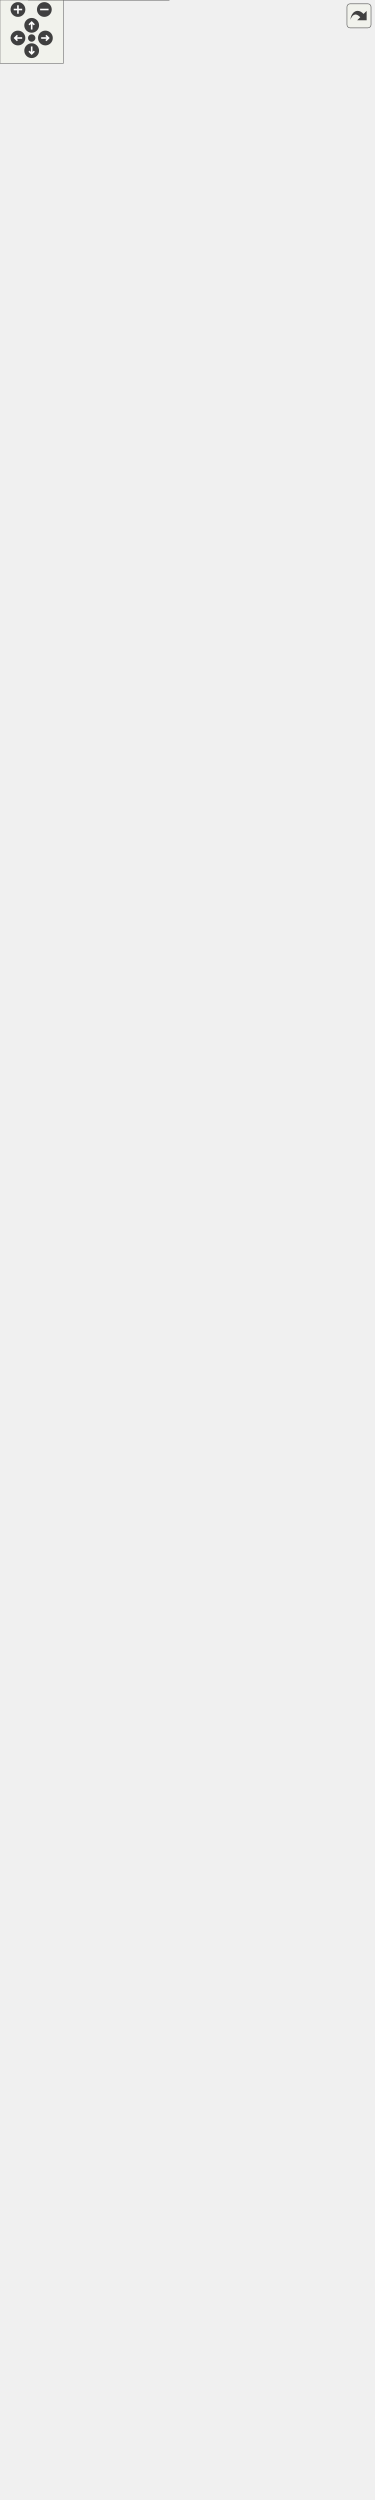
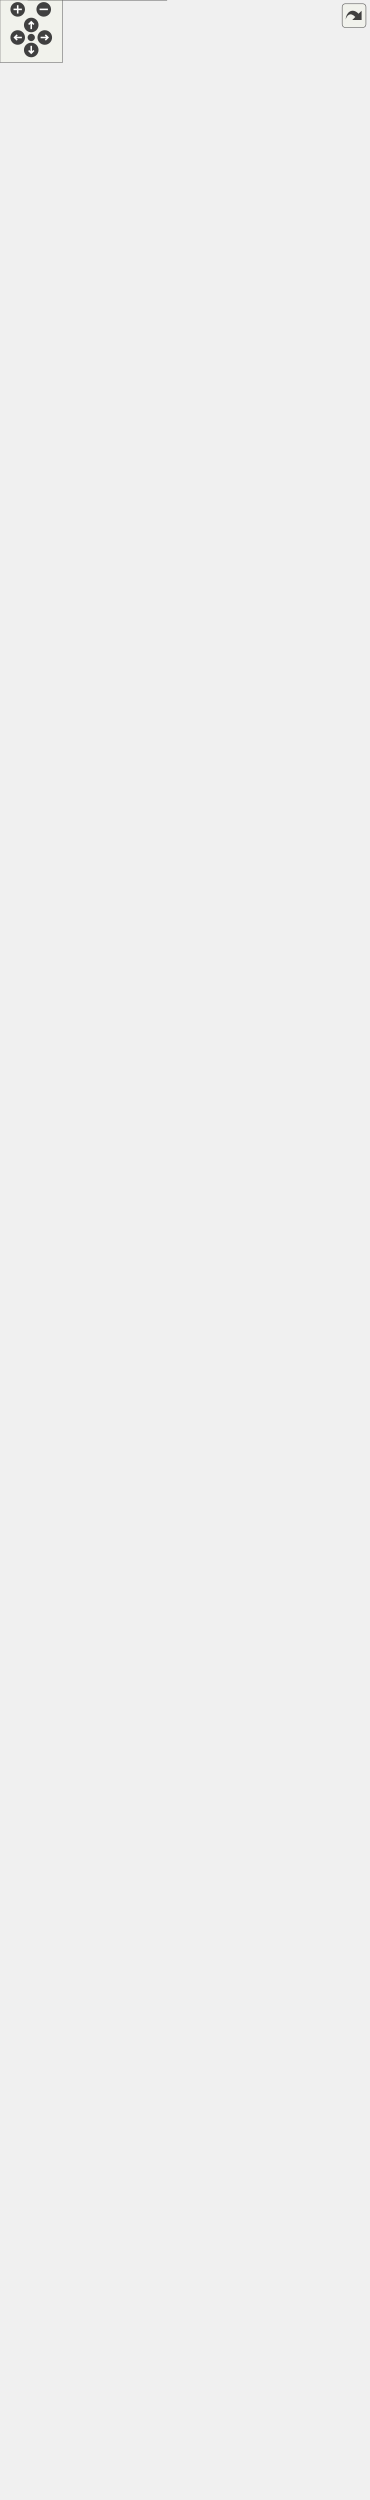
<svg xmlns="http://www.w3.org/2000/svg" xmlns:xlink="http://www.w3.org/1999/xlink" id="main" version="1.1" xml:space="preserve">
  <style type="text/css">
.edge:hover path { stroke: red; }
.edge:hover polygon { stroke: red; fill: red; }
</style>
  <defs>
    <circle id="rim" cx="0" cy="0" r="7" />
    <circle id="rim2" cx="0" cy="0" r="3.5" />
    <g id="zoomPlus">
      <use xlink:href="#rim" fill="#404040">
        <set attributeName="fill" to="#808080" begin="zoomplus.mouseover" end="zoomplus.mouseout" />
      </use>
      <path d="M-4,0h8M0,-4v8" fill="none" stroke="white" stroke-width="1.5" pointer-events="none" />
    </g>
    <g id="zoomMin">
      <use xlink:href="#rim" fill="#404040">
        <set attributeName="fill" to="#808080" begin="zoomminus.mouseover" end="zoomminus.mouseout" />
      </use>
      <path d="M-4,0h8" fill="none" stroke="white" stroke-width="1.5" pointer-events="none" />
    </g>
    <g id="dirArrow">
      <path fill="none" stroke="white" stroke-width="1.5" d="M0,-3.0v7 M-2.5,-0.5L0,-3.0L2.5,-0.5" />
    </g>
    <g id="resetDef">
      <use xlink:href="#rim2" fill="#404040">
        <set attributeName="fill" to="#808080" begin="reset.mouseover" end="reset.mouseout" />
      </use>
    </g>
  </defs>
  <svg id="graph" class="graph">
    <g id="viewport">
      <g id="node1" class="node">
        <g id="a_node1">
          <a xlink:title="A thin wrapper class to provide convenience functions around raw BMI models written in C++,...">
            <polygon fill="#999999" stroke="#666666" points="160,-371 27,-371 27,0 160,0 160,-371" />
            <text text-anchor="start" x="35" y="-359" font-family="Helvetica,sans-Serif" font-size="10.00">{models::bmi::Bmi_Cpp</text>
            <text text-anchor="middle" x="93.5" y="-348" font-family="Helvetica,sans-Serif" font-size="10.00">_Adapter</text>
            <text text-anchor="start" x="35" y="-337" font-family="Helvetica,sans-Serif" font-size="10.00">|# model_name</text>
            <text text-anchor="start" x="35" y="-326" font-family="Helvetica,sans-Serif" font-size="10.00">- model_create_fname</text>
            <text text-anchor="start" x="35" y="-315" font-family="Helvetica,sans-Serif" font-size="10.00">- model_destroy_fname</text>
            <text text-anchor="start" x="35" y="-304" font-family="Helvetica,sans-Serif" font-size="10.00">|+ Bmi_Cpp_Adapter()</text>
            <text text-anchor="start" x="35" y="-293" font-family="Helvetica,sans-Serif" font-size="10.00">+ Bmi_Cpp_Adapter()</text>
            <text text-anchor="start" x="35" y="-282" font-family="Helvetica,sans-Serif" font-size="10.00">+ Bmi_Cpp_Adapter()</text>
            <text text-anchor="start" x="35" y="-271" font-family="Helvetica,sans-Serif" font-size="10.00">+ ~Bmi_Cpp_Adapter()</text>
            <text text-anchor="start" x="35" y="-260" font-family="Helvetica,sans-Serif" font-size="10.00">+ Finalize()</text>
            <text text-anchor="start" x="35" y="-249" font-family="Helvetica,sans-Serif" font-size="10.00">+ GetComponentName()</text>
            <text text-anchor="start" x="35" y="-238" font-family="Helvetica,sans-Serif" font-size="10.00">+ GetCurrentTime()</text>
            <text text-anchor="start" x="35" y="-227" font-family="Helvetica,sans-Serif" font-size="10.00">+ GetEndTime()</text>
            <text text-anchor="start" x="35" y="-216" font-family="Helvetica,sans-Serif" font-size="10.00">+ GetInputItemCount()</text>
            <text text-anchor="start" x="35" y="-205" font-family="Helvetica,sans-Serif" font-size="10.00">+ GetInputVarNames()</text>
            <text text-anchor="start" x="35" y="-194" font-family="Helvetica,sans-Serif" font-size="10.00">+ GetOutputItemCount()</text>
            <text text-anchor="start" x="35" y="-183" font-family="Helvetica,sans-Serif" font-size="10.00">+ GetOutputVarNames()</text>
            <text text-anchor="start" x="35" y="-172" font-family="Helvetica,sans-Serif" font-size="10.00">+ GetStartTime()</text>
            <text text-anchor="start" x="35" y="-161" font-family="Helvetica,sans-Serif" font-size="10.00">+ GetTimeStep()</text>
            <text text-anchor="start" x="35" y="-150" font-family="Helvetica,sans-Serif" font-size="10.00">+ GetTimeUnits()</text>
            <text text-anchor="start" x="35" y="-139" font-family="Helvetica,sans-Serif" font-size="10.00">and 34 more...</text>
            <text text-anchor="start" x="35" y="-128" font-family="Helvetica,sans-Serif" font-size="10.00"># Bmi_Cpp_Adapter()</text>
            <text text-anchor="start" x="35" y="-117" font-family="Helvetica,sans-Serif" font-size="10.00"># construct_and_init</text>
            <text text-anchor="start" x="35" y="-106" font-family="Helvetica,sans-Serif" font-size="10.00">_backing_model()</text>
            <text text-anchor="start" x="35" y="-95" font-family="Helvetica,sans-Serif" font-size="10.00"># execModuleCreation()</text>
            <text text-anchor="start" x="35" y="-84" font-family="Helvetica,sans-Serif" font-size="10.00"># get_bmi_model_time</text>
            <text text-anchor="start" x="35" y="-73" font-family="Helvetica,sans-Serif" font-size="10.00">_step_size_ptr()</text>
            <text text-anchor="start" x="35" y="-62" font-family="Helvetica,sans-Serif" font-size="10.00"># retrieve_bmi_model</text>
            <text text-anchor="start" x="35" y="-51" font-family="Helvetica,sans-Serif" font-size="10.00">_time_step_size()</text>
            <text text-anchor="start" x="35" y="-40" font-family="Helvetica,sans-Serif" font-size="10.00">- construct_and_init</text>
            <text text-anchor="start" x="35" y="-29" font-family="Helvetica,sans-Serif" font-size="10.00">_backing_model_for_type()</text>
            <text text-anchor="start" x="35" y="-18" font-family="Helvetica,sans-Serif" font-size="10.00">- finalizeForCppAdapter()</text>
            <text text-anchor="middle" x="93.5" y="-7" font-family="Helvetica,sans-Serif" font-size="10.00">}</text>
          </a>
        </g>
      </g>
      <g id="node2" class="node">
        <g id="a_node2">
          <a xlink:href="classmodels_1_1bmi_1_1_abstract_c_lib_bmi_adapter.html" target="_top" xlink:title=" ">
            <polygon fill="white" stroke="#666666" points="165.5,-603 21.5,-603 21.5,-408 165.5,-408 165.5,-603" />
            <text text-anchor="start" x="29.5" y="-591" font-family="Helvetica,sans-Serif" font-size="10.00">{models::bmi::AbstractCLib</text>
            <text text-anchor="middle" x="93.5" y="-580" font-family="Helvetica,sans-Serif" font-size="10.00">BmiAdapter&lt; Cpp_Bmi &gt;</text>
            <text text-anchor="start" x="29.5" y="-569" font-family="Helvetica,sans-Serif" font-size="10.00">|- bmi_lib_file</text>
            <text text-anchor="start" x="29.5" y="-558" font-family="Helvetica,sans-Serif" font-size="10.00">- bmi_registration_function</text>
            <text text-anchor="start" x="29.5" y="-547" font-family="Helvetica,sans-Serif" font-size="10.00">- dyn_lib_handle</text>
            <text text-anchor="start" x="29.5" y="-536" font-family="Helvetica,sans-Serif" font-size="10.00">|+ AbstractCLibBmiAdapter()</text>
            <text text-anchor="start" x="29.5" y="-525" font-family="Helvetica,sans-Serif" font-size="10.00">+ AbstractCLibBmiAdapter()</text>
            <text text-anchor="start" x="29.5" y="-514" font-family="Helvetica,sans-Serif" font-size="10.00">+ ~AbstractCLibBmiAdapter()</text>
            <text text-anchor="start" x="29.5" y="-503" font-family="Helvetica,sans-Serif" font-size="10.00">+ Finalize()</text>
            <text text-anchor="start" x="29.5" y="-492" font-family="Helvetica,sans-Serif" font-size="10.00"># dynamic_library_load()</text>
            <text text-anchor="start" x="29.5" y="-481" font-family="Helvetica,sans-Serif" font-size="10.00"># dynamic_load_symbol()</text>
            <text text-anchor="start" x="29.5" y="-470" font-family="Helvetica,sans-Serif" font-size="10.00"># dynamic_load_symbol()</text>
            <text text-anchor="start" x="29.5" y="-459" font-family="Helvetica,sans-Serif" font-size="10.00"># get_bmi_registration</text>
            <text text-anchor="start" x="29.5" y="-448" font-family="Helvetica,sans-Serif" font-size="10.00">_function()</text>
            <text text-anchor="start" x="29.5" y="-437" font-family="Helvetica,sans-Serif" font-size="10.00"># get_dyn_lib_handle()</text>
            <text text-anchor="start" x="29.5" y="-426" font-family="Helvetica,sans-Serif" font-size="10.00">- finalizeForLibAbstraction()</text>
            <text text-anchor="middle" x="93.5" y="-415" font-family="Helvetica,sans-Serif" font-size="10.00">}</text>
          </a>
        </g>
      </g>
      <g id="edge1" class="edge">
        <path fill="none" stroke="#63b8ff" d="M93.5,-396.4C93.5,-388.24 93.5,-379.88 93.5,-371.42" />
        <polygon fill="none" stroke="#63b8ff" points="90,-396.28 93.5,-406.28 97,-396.28 90,-396.28" />
      </g>
      <g id="node3" class="node">
        <g id="a_node3">
          <a xlink:href="classmodels_1_1bmi_1_1_bmi___adapter.html" target="_top" xlink:title="Abstract adapter interface for C++ classes to interact with the essential aspects of external models ...">
-             <polygon fill="white" stroke="#666666" points="155,-1664 0,-1664 0,-1282 155,-1282 155,-1664" />
-             <text text-anchor="middle" x="77.5" y="-1652" font-family="Helvetica,sans-Serif" font-size="10.00">{models::bmi::Bmi_Adapter&lt; T &gt;</text>
-             <text text-anchor="start" x="8" y="-1641" font-family="Helvetica,sans-Serif" font-size="10.00">|# allow_model_exceed</text>
-             <text text-anchor="start" x="8" y="-1630" font-family="Helvetica,sans-Serif" font-size="10.00">_end_time</text>
-             <text text-anchor="start" x="8" y="-1619" font-family="Helvetica,sans-Serif" font-size="10.00"># bmi_init_config</text>
-             <text text-anchor="start" x="8" y="-1608" font-family="Helvetica,sans-Serif" font-size="10.00"># bmi_model</text>
-             <text text-anchor="start" x="8" y="-1597" font-family="Helvetica,sans-Serif" font-size="10.00"># bmi_model_has_fixed</text>
-             <text text-anchor="start" x="8" y="-1586" font-family="Helvetica,sans-Serif" font-size="10.00">_time_step</text>
-             <text text-anchor="start" x="8" y="-1575" font-family="Helvetica,sans-Serif" font-size="10.00"># bmi_model_time_convert</text>
-             <text text-anchor="start" x="8" y="-1564" font-family="Helvetica,sans-Serif" font-size="10.00">_factor</text>
-             <text text-anchor="start" x="8" y="-1553" font-family="Helvetica,sans-Serif" font-size="10.00"># bmi_model_time_step_size</text>
-             <text text-anchor="start" x="8" y="-1542" font-family="Helvetica,sans-Serif" font-size="10.00"># bmi_model_uses_forcing_file</text>
-             <text text-anchor="start" x="8" y="-1531" font-family="Helvetica,sans-Serif" font-size="10.00"># forcing_file_path</text>
-             <text text-anchor="start" x="8" y="-1520" font-family="Helvetica,sans-Serif" font-size="10.00"># init_exception_msg</text>
-             <text text-anchor="start" x="8" y="-1509" font-family="Helvetica,sans-Serif" font-size="10.00"># input_var_names</text>
-             <text text-anchor="start" x="8" y="-1498" font-family="Helvetica,sans-Serif" font-size="10.00"># model_initialized</text>
-             <text text-anchor="start" x="8" y="-1487" font-family="Helvetica,sans-Serif" font-size="10.00"># model_name</text>
-             <text text-anchor="start" x="8" y="-1476" font-family="Helvetica,sans-Serif" font-size="10.00"># output</text>
-             <text text-anchor="start" x="8" y="-1465" font-family="Helvetica,sans-Serif" font-size="10.00"># output_var_names</text>
-             <text text-anchor="start" x="8" y="-1454" font-family="Helvetica,sans-Serif" font-size="10.00">|+ Bmi_Adapter()</text>
-             <text text-anchor="start" x="8" y="-1443" font-family="Helvetica,sans-Serif" font-size="10.00">+ Bmi_Adapter()</text>
-             <text text-anchor="start" x="8" y="-1432" font-family="Helvetica,sans-Serif" font-size="10.00">+ Bmi_Adapter()</text>
-             <text text-anchor="start" x="8" y="-1421" font-family="Helvetica,sans-Serif" font-size="10.00">+ acquire_time_conversion</text>
-             <text text-anchor="start" x="8" y="-1410" font-family="Helvetica,sans-Serif" font-size="10.00">_factor()</text>
-             <text text-anchor="start" x="8" y="-1399" font-family="Helvetica,sans-Serif" font-size="10.00">+ convert_model_time</text>
-             <text text-anchor="start" x="8" y="-1388" font-family="Helvetica,sans-Serif" font-size="10.00">_to_seconds()</text>
-             <text text-anchor="start" x="8" y="-1377" font-family="Helvetica,sans-Serif" font-size="10.00">+ convert_seconds_to</text>
-             <text text-anchor="start" x="8" y="-1366" font-family="Helvetica,sans-Serif" font-size="10.00">_model_time()</text>
-             <text text-anchor="start" x="8" y="-1355" font-family="Helvetica,sans-Serif" font-size="10.00">+ get_analogous_cxx_type()</text>
-             <text text-anchor="start" x="8" y="-1344" font-family="Helvetica,sans-Serif" font-size="10.00">+ Initialize()</text>
-             <text text-anchor="start" x="8" y="-1333" font-family="Helvetica,sans-Serif" font-size="10.00">+ Initialize()</text>
-             <text text-anchor="start" x="8" y="-1322" font-family="Helvetica,sans-Serif" font-size="10.00">+ isInitialized()</text>
-             <text text-anchor="start" x="8" y="-1311" font-family="Helvetica,sans-Serif" font-size="10.00"># construct_and_init</text>
-             <text text-anchor="start" x="8" y="-1300" font-family="Helvetica,sans-Serif" font-size="10.00">_backing_model()</text>
-             <text text-anchor="middle" x="77.5" y="-1289" font-family="Helvetica,sans-Serif" font-size="10.00">}</text>
+             <polygon fill="white" stroke="#666666" points="155,-1686 0,-1686 0,-1293 155,-1293 155,-1686" />
+             <text text-anchor="middle" x="77.5" y="-1674" font-family="Helvetica,sans-Serif" font-size="10.00">{models::bmi::Bmi_Adapter&lt; T &gt;</text>
+             <text text-anchor="start" x="8" y="-1663" font-family="Helvetica,sans-Serif" font-size="10.00">|# allow_model_exceed</text>
+             <text text-anchor="start" x="8" y="-1652" font-family="Helvetica,sans-Serif" font-size="10.00">_end_time</text>
+             <text text-anchor="start" x="8" y="-1641" font-family="Helvetica,sans-Serif" font-size="10.00"># bmi_init_config</text>
+             <text text-anchor="start" x="8" y="-1630" font-family="Helvetica,sans-Serif" font-size="10.00"># bmi_model</text>
+             <text text-anchor="start" x="8" y="-1619" font-family="Helvetica,sans-Serif" font-size="10.00"># bmi_model_has_fixed</text>
+             <text text-anchor="start" x="8" y="-1608" font-family="Helvetica,sans-Serif" font-size="10.00">_time_step</text>
+             <text text-anchor="start" x="8" y="-1597" font-family="Helvetica,sans-Serif" font-size="10.00"># bmi_model_time_convert</text>
+             <text text-anchor="start" x="8" y="-1586" font-family="Helvetica,sans-Serif" font-size="10.00">_factor</text>
+             <text text-anchor="start" x="8" y="-1575" font-family="Helvetica,sans-Serif" font-size="10.00"># bmi_model_time_step_size</text>
+             <text text-anchor="start" x="8" y="-1564" font-family="Helvetica,sans-Serif" font-size="10.00"># bmi_model_uses_forcing_file</text>
+             <text text-anchor="start" x="8" y="-1553" font-family="Helvetica,sans-Serif" font-size="10.00"># forcing_file_path</text>
+             <text text-anchor="start" x="8" y="-1542" font-family="Helvetica,sans-Serif" font-size="10.00"># init_exception_msg</text>
+             <text text-anchor="start" x="8" y="-1531" font-family="Helvetica,sans-Serif" font-size="10.00"># input_var_names</text>
+             <text text-anchor="start" x="8" y="-1520" font-family="Helvetica,sans-Serif" font-size="10.00"># model_initialized</text>
+             <text text-anchor="start" x="8" y="-1509" font-family="Helvetica,sans-Serif" font-size="10.00"># model_name</text>
+             <text text-anchor="start" x="8" y="-1498" font-family="Helvetica,sans-Serif" font-size="10.00"># output</text>
+             <text text-anchor="start" x="8" y="-1487" font-family="Helvetica,sans-Serif" font-size="10.00"># output_var_names</text>
+             <text text-anchor="start" x="8" y="-1476" font-family="Helvetica,sans-Serif" font-size="10.00">|+ Bmi_Adapter()</text>
+             <text text-anchor="start" x="8" y="-1465" font-family="Helvetica,sans-Serif" font-size="10.00">+ Bmi_Adapter()</text>
+             <text text-anchor="start" x="8" y="-1454" font-family="Helvetica,sans-Serif" font-size="10.00">+ Bmi_Adapter()</text>
+             <text text-anchor="start" x="8" y="-1443" font-family="Helvetica,sans-Serif" font-size="10.00">+ acquire_time_conversion</text>
+             <text text-anchor="start" x="8" y="-1432" font-family="Helvetica,sans-Serif" font-size="10.00">_factor()</text>
+             <text text-anchor="start" x="8" y="-1421" font-family="Helvetica,sans-Serif" font-size="10.00">+ convert_model_time</text>
+             <text text-anchor="start" x="8" y="-1410" font-family="Helvetica,sans-Serif" font-size="10.00">_to_seconds()</text>
+             <text text-anchor="start" x="8" y="-1399" font-family="Helvetica,sans-Serif" font-size="10.00">+ convert_seconds_to</text>
+             <text text-anchor="start" x="8" y="-1388" font-family="Helvetica,sans-Serif" font-size="10.00">_model_time()</text>
+             <text text-anchor="start" x="8" y="-1377" font-family="Helvetica,sans-Serif" font-size="10.00">+ get_analogous_cxx_type()</text>
+             <text text-anchor="start" x="8" y="-1366" font-family="Helvetica,sans-Serif" font-size="10.00">+ Initialize()</text>
+             <text text-anchor="start" x="8" y="-1355" font-family="Helvetica,sans-Serif" font-size="10.00">+ Initialize()</text>
+             <text text-anchor="start" x="8" y="-1344" font-family="Helvetica,sans-Serif" font-size="10.00">+ isInitialized()</text>
+             <text text-anchor="start" x="8" y="-1333" font-family="Helvetica,sans-Serif" font-size="10.00">+ get_model_name()</text>
+             <text text-anchor="start" x="8" y="-1322" font-family="Helvetica,sans-Serif" font-size="10.00"># construct_and_init</text>
+             <text text-anchor="start" x="8" y="-1311" font-family="Helvetica,sans-Serif" font-size="10.00">_backing_model()</text>
+             <text text-anchor="middle" x="77.5" y="-1300" font-family="Helvetica,sans-Serif" font-size="10.00">}</text>
          </a>
        </g>
      </g>
      <g id="edge2" class="edge">
-         <path fill="none" stroke="#63b8ff" d="M80.85,-1270.06C84.23,-1065.74 89.32,-758.54 91.89,-603.44" />
-         <polygon fill="none" stroke="#63b8ff" points="77.35,-1269.97 80.68,-1280.02 84.35,-1270.08 77.35,-1269.97" />
+         <path fill="none" stroke="#63b8ff" d="M80.88,-1281.32C84.27,-1072.75 89.37,-760.11 91.92,-603.37" />
+         <polygon fill="none" stroke="#63b8ff" points="77.38,-1281.16 80.71,-1291.21 84.38,-1281.27 77.38,-1281.16" />
      </g>
      <g id="node4" class="node">
        <g id="a_node4">
          <a xlink:href="classbmi_1_1_bmi.html" target="_top" xlink:title=" ">
-             <polygon fill="white" stroke="#666666" points="231.5,-2307 109.5,-2307 109.5,-2101 231.5,-2101 231.5,-2307" />
-             <text text-anchor="middle" x="170.5" y="-2295" font-family="Helvetica,sans-Serif" font-size="10.00">{bmi::Bmi</text>
-             <text text-anchor="start" x="117.5" y="-2284" font-family="Helvetica,sans-Serif" font-size="10.00">||+ Initialize()</text>
-             <text text-anchor="start" x="117.5" y="-2273" font-family="Helvetica,sans-Serif" font-size="10.00">+ Update()</text>
-             <text text-anchor="start" x="117.5" y="-2262" font-family="Helvetica,sans-Serif" font-size="10.00">+ UpdateUntil()</text>
-             <text text-anchor="start" x="117.5" y="-2251" font-family="Helvetica,sans-Serif" font-size="10.00">+ Finalize()</text>
-             <text text-anchor="start" x="117.5" y="-2240" font-family="Helvetica,sans-Serif" font-size="10.00">+ GetComponentName()</text>
-             <text text-anchor="start" x="117.5" y="-2229" font-family="Helvetica,sans-Serif" font-size="10.00">+ GetInputItemCount()</text>
-             <text text-anchor="start" x="117.5" y="-2218" font-family="Helvetica,sans-Serif" font-size="10.00">+ GetOutputItemCount()</text>
-             <text text-anchor="start" x="117.5" y="-2207" font-family="Helvetica,sans-Serif" font-size="10.00">+ GetInputVarNames()</text>
-             <text text-anchor="start" x="117.5" y="-2196" font-family="Helvetica,sans-Serif" font-size="10.00">+ GetOutputVarNames()</text>
-             <text text-anchor="start" x="117.5" y="-2185" font-family="Helvetica,sans-Serif" font-size="10.00">+ GetVarGrid()</text>
-             <text text-anchor="start" x="117.5" y="-2174" font-family="Helvetica,sans-Serif" font-size="10.00">+ GetVarType()</text>
-             <text text-anchor="start" x="117.5" y="-2163" font-family="Helvetica,sans-Serif" font-size="10.00">+ GetVarUnits()</text>
-             <text text-anchor="start" x="117.5" y="-2152" font-family="Helvetica,sans-Serif" font-size="10.00">+ GetVarItemsize()</text>
-             <text text-anchor="start" x="117.5" y="-2141" font-family="Helvetica,sans-Serif" font-size="10.00">+ GetVarNbytes()</text>
-             <text text-anchor="start" x="117.5" y="-2130" font-family="Helvetica,sans-Serif" font-size="10.00">+ GetVarLocation()</text>
-             <text text-anchor="start" x="117.5" y="-2119" font-family="Helvetica,sans-Serif" font-size="10.00">and 26 more...</text>
-             <text text-anchor="middle" x="170.5" y="-2108" font-family="Helvetica,sans-Serif" font-size="10.00">}</text>
+             <polygon fill="white" stroke="#666666" points="231.5,-2340 109.5,-2340 109.5,-2134 231.5,-2134 231.5,-2340" />
+             <text text-anchor="middle" x="170.5" y="-2328" font-family="Helvetica,sans-Serif" font-size="10.00">{bmi::Bmi</text>
+             <text text-anchor="start" x="117.5" y="-2317" font-family="Helvetica,sans-Serif" font-size="10.00">||+ Initialize()</text>
+             <text text-anchor="start" x="117.5" y="-2306" font-family="Helvetica,sans-Serif" font-size="10.00">+ Update()</text>
+             <text text-anchor="start" x="117.5" y="-2295" font-family="Helvetica,sans-Serif" font-size="10.00">+ UpdateUntil()</text>
+             <text text-anchor="start" x="117.5" y="-2284" font-family="Helvetica,sans-Serif" font-size="10.00">+ Finalize()</text>
+             <text text-anchor="start" x="117.5" y="-2273" font-family="Helvetica,sans-Serif" font-size="10.00">+ GetComponentName()</text>
+             <text text-anchor="start" x="117.5" y="-2262" font-family="Helvetica,sans-Serif" font-size="10.00">+ GetInputItemCount()</text>
+             <text text-anchor="start" x="117.5" y="-2251" font-family="Helvetica,sans-Serif" font-size="10.00">+ GetOutputItemCount()</text>
+             <text text-anchor="start" x="117.5" y="-2240" font-family="Helvetica,sans-Serif" font-size="10.00">+ GetInputVarNames()</text>
+             <text text-anchor="start" x="117.5" y="-2229" font-family="Helvetica,sans-Serif" font-size="10.00">+ GetOutputVarNames()</text>
+             <text text-anchor="start" x="117.5" y="-2218" font-family="Helvetica,sans-Serif" font-size="10.00">+ GetVarGrid()</text>
+             <text text-anchor="start" x="117.5" y="-2207" font-family="Helvetica,sans-Serif" font-size="10.00">+ GetVarType()</text>
+             <text text-anchor="start" x="117.5" y="-2196" font-family="Helvetica,sans-Serif" font-size="10.00">+ GetVarUnits()</text>
+             <text text-anchor="start" x="117.5" y="-2185" font-family="Helvetica,sans-Serif" font-size="10.00">+ GetVarItemsize()</text>
+             <text text-anchor="start" x="117.5" y="-2174" font-family="Helvetica,sans-Serif" font-size="10.00">+ GetVarNbytes()</text>
+             <text text-anchor="start" x="117.5" y="-2163" font-family="Helvetica,sans-Serif" font-size="10.00">+ GetVarLocation()</text>
+             <text text-anchor="start" x="117.5" y="-2152" font-family="Helvetica,sans-Serif" font-size="10.00">and 26 more...</text>
+             <text text-anchor="middle" x="170.5" y="-2141" font-family="Helvetica,sans-Serif" font-size="10.00">}</text>
          </a>
        </g>
      </g>
      <g id="edge3" class="edge">
-         <path fill="none" stroke="#63b8ff" d="M156.05,-2089.74C141.56,-1976.18 119,-1799.28 101.76,-1664.17" />
-         <polygon fill="none" stroke="#63b8ff" points="152.54,-2089.89 157.28,-2099.37 159.49,-2089 152.54,-2089.89" />
+         <path fill="none" stroke="#63b8ff" d="M156.3,-2122.19C141.88,-2006.55 119.25,-1825.19 101.94,-1686.41" />
+         <polygon fill="none" stroke="#63b8ff" points="152.82,-2122.52 157.53,-2132.01 159.76,-2121.66 152.82,-2122.52" />
      </g>
      <g id="node6" class="node">
        <g id="a_node6">
          <a xlink:href="classmodels_1_1bmi_1_1_bmi___adapter.html" target="_top" xlink:title=" ">
-             <polygon fill="white" stroke="#666666" points="261,-1264 106,-1264 106,-882 261,-882 261,-1264" />
-             <text text-anchor="middle" x="183.5" y="-1252" font-family="Helvetica,sans-Serif" font-size="10.00">{models::bmi::Bmi_Adapter&lt; C &gt;</text>
-             <text text-anchor="start" x="114" y="-1241" font-family="Helvetica,sans-Serif" font-size="10.00">|# allow_model_exceed</text>
-             <text text-anchor="start" x="114" y="-1230" font-family="Helvetica,sans-Serif" font-size="10.00">_end_time</text>
-             <text text-anchor="start" x="114" y="-1219" font-family="Helvetica,sans-Serif" font-size="10.00"># bmi_init_config</text>
-             <text text-anchor="start" x="114" y="-1208" font-family="Helvetica,sans-Serif" font-size="10.00"># bmi_model</text>
-             <text text-anchor="start" x="114" y="-1197" font-family="Helvetica,sans-Serif" font-size="10.00"># bmi_model_has_fixed</text>
-             <text text-anchor="start" x="114" y="-1186" font-family="Helvetica,sans-Serif" font-size="10.00">_time_step</text>
-             <text text-anchor="start" x="114" y="-1175" font-family="Helvetica,sans-Serif" font-size="10.00"># bmi_model_time_convert</text>
-             <text text-anchor="start" x="114" y="-1164" font-family="Helvetica,sans-Serif" font-size="10.00">_factor</text>
-             <text text-anchor="start" x="114" y="-1153" font-family="Helvetica,sans-Serif" font-size="10.00"># bmi_model_time_step_size</text>
-             <text text-anchor="start" x="114" y="-1142" font-family="Helvetica,sans-Serif" font-size="10.00"># bmi_model_uses_forcing_file</text>
-             <text text-anchor="start" x="114" y="-1131" font-family="Helvetica,sans-Serif" font-size="10.00"># forcing_file_path</text>
-             <text text-anchor="start" x="114" y="-1120" font-family="Helvetica,sans-Serif" font-size="10.00"># init_exception_msg</text>
-             <text text-anchor="start" x="114" y="-1109" font-family="Helvetica,sans-Serif" font-size="10.00"># input_var_names</text>
-             <text text-anchor="start" x="114" y="-1098" font-family="Helvetica,sans-Serif" font-size="10.00"># model_initialized</text>
-             <text text-anchor="start" x="114" y="-1087" font-family="Helvetica,sans-Serif" font-size="10.00"># model_name</text>
-             <text text-anchor="start" x="114" y="-1076" font-family="Helvetica,sans-Serif" font-size="10.00"># output</text>
-             <text text-anchor="start" x="114" y="-1065" font-family="Helvetica,sans-Serif" font-size="10.00"># output_var_names</text>
-             <text text-anchor="start" x="114" y="-1054" font-family="Helvetica,sans-Serif" font-size="10.00">|+ Bmi_Adapter()</text>
+             <polygon fill="white" stroke="#666666" points="261,-1275 106,-1275 106,-882 261,-882 261,-1275" />
+             <text text-anchor="middle" x="183.5" y="-1263" font-family="Helvetica,sans-Serif" font-size="10.00">{models::bmi::Bmi_Adapter&lt; C &gt;</text>
+             <text text-anchor="start" x="114" y="-1252" font-family="Helvetica,sans-Serif" font-size="10.00">|# allow_model_exceed</text>
+             <text text-anchor="start" x="114" y="-1241" font-family="Helvetica,sans-Serif" font-size="10.00">_end_time</text>
+             <text text-anchor="start" x="114" y="-1230" font-family="Helvetica,sans-Serif" font-size="10.00"># bmi_init_config</text>
+             <text text-anchor="start" x="114" y="-1219" font-family="Helvetica,sans-Serif" font-size="10.00"># bmi_model</text>
+             <text text-anchor="start" x="114" y="-1208" font-family="Helvetica,sans-Serif" font-size="10.00"># bmi_model_has_fixed</text>
+             <text text-anchor="start" x="114" y="-1197" font-family="Helvetica,sans-Serif" font-size="10.00">_time_step</text>
+             <text text-anchor="start" x="114" y="-1186" font-family="Helvetica,sans-Serif" font-size="10.00"># bmi_model_time_convert</text>
+             <text text-anchor="start" x="114" y="-1175" font-family="Helvetica,sans-Serif" font-size="10.00">_factor</text>
+             <text text-anchor="start" x="114" y="-1164" font-family="Helvetica,sans-Serif" font-size="10.00"># bmi_model_time_step_size</text>
+             <text text-anchor="start" x="114" y="-1153" font-family="Helvetica,sans-Serif" font-size="10.00"># bmi_model_uses_forcing_file</text>
+             <text text-anchor="start" x="114" y="-1142" font-family="Helvetica,sans-Serif" font-size="10.00"># forcing_file_path</text>
+             <text text-anchor="start" x="114" y="-1131" font-family="Helvetica,sans-Serif" font-size="10.00"># init_exception_msg</text>
+             <text text-anchor="start" x="114" y="-1120" font-family="Helvetica,sans-Serif" font-size="10.00"># input_var_names</text>
+             <text text-anchor="start" x="114" y="-1109" font-family="Helvetica,sans-Serif" font-size="10.00"># model_initialized</text>
+             <text text-anchor="start" x="114" y="-1098" font-family="Helvetica,sans-Serif" font-size="10.00"># model_name</text>
+             <text text-anchor="start" x="114" y="-1087" font-family="Helvetica,sans-Serif" font-size="10.00"># output</text>
+             <text text-anchor="start" x="114" y="-1076" font-family="Helvetica,sans-Serif" font-size="10.00"># output_var_names</text>
+             <text text-anchor="start" x="114" y="-1065" font-family="Helvetica,sans-Serif" font-size="10.00">|+ Bmi_Adapter()</text>
+             <text text-anchor="start" x="114" y="-1054" font-family="Helvetica,sans-Serif" font-size="10.00">+ Bmi_Adapter()</text>
            <text text-anchor="start" x="114" y="-1043" font-family="Helvetica,sans-Serif" font-size="10.00">+ Bmi_Adapter()</text>
-             <text text-anchor="start" x="114" y="-1032" font-family="Helvetica,sans-Serif" font-size="10.00">+ Bmi_Adapter()</text>
-             <text text-anchor="start" x="114" y="-1021" font-family="Helvetica,sans-Serif" font-size="10.00">+ acquire_time_conversion</text>
-             <text text-anchor="start" x="114" y="-1010" font-family="Helvetica,sans-Serif" font-size="10.00">_factor()</text>
-             <text text-anchor="start" x="114" y="-999" font-family="Helvetica,sans-Serif" font-size="10.00">+ convert_model_time</text>
-             <text text-anchor="start" x="114" y="-988" font-family="Helvetica,sans-Serif" font-size="10.00">_to_seconds()</text>
-             <text text-anchor="start" x="114" y="-977" font-family="Helvetica,sans-Serif" font-size="10.00">+ convert_seconds_to</text>
-             <text text-anchor="start" x="114" y="-966" font-family="Helvetica,sans-Serif" font-size="10.00">_model_time()</text>
-             <text text-anchor="start" x="114" y="-955" font-family="Helvetica,sans-Serif" font-size="10.00">+ get_analogous_cxx_type()</text>
+             <text text-anchor="start" x="114" y="-1032" font-family="Helvetica,sans-Serif" font-size="10.00">+ acquire_time_conversion</text>
+             <text text-anchor="start" x="114" y="-1021" font-family="Helvetica,sans-Serif" font-size="10.00">_factor()</text>
+             <text text-anchor="start" x="114" y="-1010" font-family="Helvetica,sans-Serif" font-size="10.00">+ convert_model_time</text>
+             <text text-anchor="start" x="114" y="-999" font-family="Helvetica,sans-Serif" font-size="10.00">_to_seconds()</text>
+             <text text-anchor="start" x="114" y="-988" font-family="Helvetica,sans-Serif" font-size="10.00">+ convert_seconds_to</text>
+             <text text-anchor="start" x="114" y="-977" font-family="Helvetica,sans-Serif" font-size="10.00">_model_time()</text>
+             <text text-anchor="start" x="114" y="-966" font-family="Helvetica,sans-Serif" font-size="10.00">+ get_analogous_cxx_type()</text>
+             <text text-anchor="start" x="114" y="-955" font-family="Helvetica,sans-Serif" font-size="10.00">+ Initialize()</text>
            <text text-anchor="start" x="114" y="-944" font-family="Helvetica,sans-Serif" font-size="10.00">+ Initialize()</text>
-             <text text-anchor="start" x="114" y="-933" font-family="Helvetica,sans-Serif" font-size="10.00">+ Initialize()</text>
-             <text text-anchor="start" x="114" y="-922" font-family="Helvetica,sans-Serif" font-size="10.00">+ isInitialized()</text>
+             <text text-anchor="start" x="114" y="-933" font-family="Helvetica,sans-Serif" font-size="10.00">+ isInitialized()</text>
+             <text text-anchor="start" x="114" y="-922" font-family="Helvetica,sans-Serif" font-size="10.00">+ get_model_name()</text>
            <text text-anchor="start" x="114" y="-911" font-family="Helvetica,sans-Serif" font-size="10.00"># construct_and_init</text>
            <text text-anchor="start" x="114" y="-900" font-family="Helvetica,sans-Serif" font-size="10.00">_backing_model()</text>
            <text text-anchor="middle" x="183.5" y="-889" font-family="Helvetica,sans-Serif" font-size="10.00">}</text>
          </a>
        </g>
      </g>
      <g id="edge6" class="edge">
-         <path fill="none" stroke="#63b8ff" d="M171.81,-2089.25C174.04,-1895.73 178.59,-1500.52 181.31,-1264.32" />
-         <polygon fill="none" stroke="#63b8ff" points="168.31,-2089.01 171.7,-2099.05 175.31,-2089.1 168.31,-2089.01" />
+         <path fill="none" stroke="#63b8ff" d="M171.78,-2122.39C173.99,-1925.45 178.57,-1518.47 181.3,-1275.24" />
+         <polygon fill="none" stroke="#63b8ff" points="168.28,-2122.07 171.67,-2132.11 175.28,-2122.15 168.28,-2122.07" />
      </g>
      <g id="node7" class="node">
        <g id="a_node7">
          <a xlink:href="classmodels_1_1bmi_1_1_bmi___adapter.html" target="_top" xlink:title="Abstract adapter interface for C++ classes to interact with the essential aspects of external models ...">
-             <polygon fill="white" stroke="#666666" points="354,-2064 199,-2064 199,-1682 354,-1682 354,-2064" />
-             <text text-anchor="middle" x="276.5" y="-2052" font-family="Helvetica,sans-Serif" font-size="10.00">{models::bmi::Bmi_Adapter&lt; T &gt;</text>
-             <text text-anchor="start" x="207" y="-2041" font-family="Helvetica,sans-Serif" font-size="10.00">|# allow_model_exceed</text>
-             <text text-anchor="start" x="207" y="-2030" font-family="Helvetica,sans-Serif" font-size="10.00">_end_time</text>
-             <text text-anchor="start" x="207" y="-2019" font-family="Helvetica,sans-Serif" font-size="10.00"># bmi_init_config</text>
-             <text text-anchor="start" x="207" y="-2008" font-family="Helvetica,sans-Serif" font-size="10.00"># bmi_model</text>
-             <text text-anchor="start" x="207" y="-1997" font-family="Helvetica,sans-Serif" font-size="10.00"># bmi_model_has_fixed</text>
-             <text text-anchor="start" x="207" y="-1986" font-family="Helvetica,sans-Serif" font-size="10.00">_time_step</text>
-             <text text-anchor="start" x="207" y="-1975" font-family="Helvetica,sans-Serif" font-size="10.00"># bmi_model_time_convert</text>
-             <text text-anchor="start" x="207" y="-1964" font-family="Helvetica,sans-Serif" font-size="10.00">_factor</text>
-             <text text-anchor="start" x="207" y="-1953" font-family="Helvetica,sans-Serif" font-size="10.00"># bmi_model_time_step_size</text>
-             <text text-anchor="start" x="207" y="-1942" font-family="Helvetica,sans-Serif" font-size="10.00"># bmi_model_uses_forcing_file</text>
-             <text text-anchor="start" x="207" y="-1931" font-family="Helvetica,sans-Serif" font-size="10.00"># forcing_file_path</text>
-             <text text-anchor="start" x="207" y="-1920" font-family="Helvetica,sans-Serif" font-size="10.00"># init_exception_msg</text>
-             <text text-anchor="start" x="207" y="-1909" font-family="Helvetica,sans-Serif" font-size="10.00"># input_var_names</text>
-             <text text-anchor="start" x="207" y="-1898" font-family="Helvetica,sans-Serif" font-size="10.00"># model_initialized</text>
-             <text text-anchor="start" x="207" y="-1887" font-family="Helvetica,sans-Serif" font-size="10.00"># model_name</text>
-             <text text-anchor="start" x="207" y="-1876" font-family="Helvetica,sans-Serif" font-size="10.00"># output</text>
-             <text text-anchor="start" x="207" y="-1865" font-family="Helvetica,sans-Serif" font-size="10.00"># output_var_names</text>
-             <text text-anchor="start" x="207" y="-1854" font-family="Helvetica,sans-Serif" font-size="10.00">|+ Bmi_Adapter()</text>
-             <text text-anchor="start" x="207" y="-1843" font-family="Helvetica,sans-Serif" font-size="10.00">+ Bmi_Adapter()</text>
-             <text text-anchor="start" x="207" y="-1832" font-family="Helvetica,sans-Serif" font-size="10.00">+ Bmi_Adapter()</text>
-             <text text-anchor="start" x="207" y="-1821" font-family="Helvetica,sans-Serif" font-size="10.00">+ acquire_time_conversion</text>
-             <text text-anchor="start" x="207" y="-1810" font-family="Helvetica,sans-Serif" font-size="10.00">_factor()</text>
-             <text text-anchor="start" x="207" y="-1799" font-family="Helvetica,sans-Serif" font-size="10.00">+ convert_model_time</text>
-             <text text-anchor="start" x="207" y="-1788" font-family="Helvetica,sans-Serif" font-size="10.00">_to_seconds()</text>
-             <text text-anchor="start" x="207" y="-1777" font-family="Helvetica,sans-Serif" font-size="10.00">+ convert_seconds_to</text>
-             <text text-anchor="start" x="207" y="-1766" font-family="Helvetica,sans-Serif" font-size="10.00">_model_time()</text>
-             <text text-anchor="start" x="207" y="-1755" font-family="Helvetica,sans-Serif" font-size="10.00">+ get_analogous_cxx_type()</text>
-             <text text-anchor="start" x="207" y="-1744" font-family="Helvetica,sans-Serif" font-size="10.00">+ Initialize()</text>
-             <text text-anchor="start" x="207" y="-1733" font-family="Helvetica,sans-Serif" font-size="10.00">+ Initialize()</text>
-             <text text-anchor="start" x="207" y="-1722" font-family="Helvetica,sans-Serif" font-size="10.00">+ isInitialized()</text>
-             <text text-anchor="start" x="207" y="-1711" font-family="Helvetica,sans-Serif" font-size="10.00"># construct_and_init</text>
-             <text text-anchor="start" x="207" y="-1700" font-family="Helvetica,sans-Serif" font-size="10.00">_backing_model()</text>
-             <text text-anchor="middle" x="276.5" y="-1689" font-family="Helvetica,sans-Serif" font-size="10.00">}</text>
+             <polygon fill="white" stroke="#666666" points="354,-2097 199,-2097 199,-1704 354,-1704 354,-2097" />
+             <text text-anchor="middle" x="276.5" y="-2085" font-family="Helvetica,sans-Serif" font-size="10.00">{models::bmi::Bmi_Adapter&lt; T &gt;</text>
+             <text text-anchor="start" x="207" y="-2074" font-family="Helvetica,sans-Serif" font-size="10.00">|# allow_model_exceed</text>
+             <text text-anchor="start" x="207" y="-2063" font-family="Helvetica,sans-Serif" font-size="10.00">_end_time</text>
+             <text text-anchor="start" x="207" y="-2052" font-family="Helvetica,sans-Serif" font-size="10.00"># bmi_init_config</text>
+             <text text-anchor="start" x="207" y="-2041" font-family="Helvetica,sans-Serif" font-size="10.00"># bmi_model</text>
+             <text text-anchor="start" x="207" y="-2030" font-family="Helvetica,sans-Serif" font-size="10.00"># bmi_model_has_fixed</text>
+             <text text-anchor="start" x="207" y="-2019" font-family="Helvetica,sans-Serif" font-size="10.00">_time_step</text>
+             <text text-anchor="start" x="207" y="-2008" font-family="Helvetica,sans-Serif" font-size="10.00"># bmi_model_time_convert</text>
+             <text text-anchor="start" x="207" y="-1997" font-family="Helvetica,sans-Serif" font-size="10.00">_factor</text>
+             <text text-anchor="start" x="207" y="-1986" font-family="Helvetica,sans-Serif" font-size="10.00"># bmi_model_time_step_size</text>
+             <text text-anchor="start" x="207" y="-1975" font-family="Helvetica,sans-Serif" font-size="10.00"># bmi_model_uses_forcing_file</text>
+             <text text-anchor="start" x="207" y="-1964" font-family="Helvetica,sans-Serif" font-size="10.00"># forcing_file_path</text>
+             <text text-anchor="start" x="207" y="-1953" font-family="Helvetica,sans-Serif" font-size="10.00"># init_exception_msg</text>
+             <text text-anchor="start" x="207" y="-1942" font-family="Helvetica,sans-Serif" font-size="10.00"># input_var_names</text>
+             <text text-anchor="start" x="207" y="-1931" font-family="Helvetica,sans-Serif" font-size="10.00"># model_initialized</text>
+             <text text-anchor="start" x="207" y="-1920" font-family="Helvetica,sans-Serif" font-size="10.00"># model_name</text>
+             <text text-anchor="start" x="207" y="-1909" font-family="Helvetica,sans-Serif" font-size="10.00"># output</text>
+             <text text-anchor="start" x="207" y="-1898" font-family="Helvetica,sans-Serif" font-size="10.00"># output_var_names</text>
+             <text text-anchor="start" x="207" y="-1887" font-family="Helvetica,sans-Serif" font-size="10.00">|+ Bmi_Adapter()</text>
+             <text text-anchor="start" x="207" y="-1876" font-family="Helvetica,sans-Serif" font-size="10.00">+ Bmi_Adapter()</text>
+             <text text-anchor="start" x="207" y="-1865" font-family="Helvetica,sans-Serif" font-size="10.00">+ Bmi_Adapter()</text>
+             <text text-anchor="start" x="207" y="-1854" font-family="Helvetica,sans-Serif" font-size="10.00">+ acquire_time_conversion</text>
+             <text text-anchor="start" x="207" y="-1843" font-family="Helvetica,sans-Serif" font-size="10.00">_factor()</text>
+             <text text-anchor="start" x="207" y="-1832" font-family="Helvetica,sans-Serif" font-size="10.00">+ convert_model_time</text>
+             <text text-anchor="start" x="207" y="-1821" font-family="Helvetica,sans-Serif" font-size="10.00">_to_seconds()</text>
+             <text text-anchor="start" x="207" y="-1810" font-family="Helvetica,sans-Serif" font-size="10.00">+ convert_seconds_to</text>
+             <text text-anchor="start" x="207" y="-1799" font-family="Helvetica,sans-Serif" font-size="10.00">_model_time()</text>
+             <text text-anchor="start" x="207" y="-1788" font-family="Helvetica,sans-Serif" font-size="10.00">+ get_analogous_cxx_type()</text>
+             <text text-anchor="start" x="207" y="-1777" font-family="Helvetica,sans-Serif" font-size="10.00">+ Initialize()</text>
+             <text text-anchor="start" x="207" y="-1766" font-family="Helvetica,sans-Serif" font-size="10.00">+ Initialize()</text>
+             <text text-anchor="start" x="207" y="-1755" font-family="Helvetica,sans-Serif" font-size="10.00">+ isInitialized()</text>
+             <text text-anchor="start" x="207" y="-1744" font-family="Helvetica,sans-Serif" font-size="10.00">+ get_model_name()</text>
+             <text text-anchor="start" x="207" y="-1733" font-family="Helvetica,sans-Serif" font-size="10.00"># construct_and_init</text>
+             <text text-anchor="start" x="207" y="-1722" font-family="Helvetica,sans-Serif" font-size="10.00">_backing_model()</text>
+             <text text-anchor="middle" x="276.5" y="-1711" font-family="Helvetica,sans-Serif" font-size="10.00">}</text>
          </a>
        </g>
      </g>
      <g id="edge8" class="edge">
-         <path fill="none" stroke="#63b8ff" d="M206.94,-2089.89C209.62,-2081.57 212.37,-2073.05 215.14,-2064.44" />
-         <polygon fill="none" stroke="#63b8ff" points="203.66,-2088.67 203.92,-2099.27 210.32,-2090.82 203.66,-2088.67" />
+         <path fill="none" stroke="#63b8ff" d="M206.32,-2122.98C208.96,-2114.63 211.67,-2106.09 214.41,-2097.43" />
+         <polygon fill="none" stroke="#63b8ff" points="203.02,-2121.79 203.34,-2132.38 209.69,-2123.9 203.02,-2121.79" />
      </g>
      <g id="node5" class="node">
        <g id="a_node5">
          <a xlink:href="classmodels_1_1bmi_1_1_abstract_c_lib_bmi_adapter.html" target="_top" xlink:title=" ">
            <polygon fill="white" stroke="#666666" points="252.5,-845 108.5,-845 108.5,-650 252.5,-650 252.5,-845" />
            <text text-anchor="start" x="116.5" y="-833" font-family="Helvetica,sans-Serif" font-size="10.00">{models::bmi::AbstractCLib</text>
            <text text-anchor="middle" x="180.5" y="-822" font-family="Helvetica,sans-Serif" font-size="10.00">BmiAdapter&lt; C &gt;</text>
            <text text-anchor="start" x="116.5" y="-811" font-family="Helvetica,sans-Serif" font-size="10.00">|- bmi_lib_file</text>
            <text text-anchor="start" x="116.5" y="-800" font-family="Helvetica,sans-Serif" font-size="10.00">- bmi_registration_function</text>
            <text text-anchor="start" x="116.5" y="-789" font-family="Helvetica,sans-Serif" font-size="10.00">- dyn_lib_handle</text>
            <text text-anchor="start" x="116.5" y="-778" font-family="Helvetica,sans-Serif" font-size="10.00">|+ AbstractCLibBmiAdapter()</text>
            <text text-anchor="start" x="116.5" y="-767" font-family="Helvetica,sans-Serif" font-size="10.00">+ AbstractCLibBmiAdapter()</text>
            <text text-anchor="start" x="116.5" y="-756" font-family="Helvetica,sans-Serif" font-size="10.00">+ ~AbstractCLibBmiAdapter()</text>
            <text text-anchor="start" x="116.5" y="-745" font-family="Helvetica,sans-Serif" font-size="10.00">+ Finalize()</text>
            <text text-anchor="start" x="116.5" y="-734" font-family="Helvetica,sans-Serif" font-size="10.00"># dynamic_library_load()</text>
            <text text-anchor="start" x="116.5" y="-723" font-family="Helvetica,sans-Serif" font-size="10.00"># dynamic_load_symbol()</text>
            <text text-anchor="start" x="116.5" y="-712" font-family="Helvetica,sans-Serif" font-size="10.00"># dynamic_load_symbol()</text>
            <text text-anchor="start" x="116.5" y="-701" font-family="Helvetica,sans-Serif" font-size="10.00"># get_bmi_registration</text>
            <text text-anchor="start" x="116.5" y="-690" font-family="Helvetica,sans-Serif" font-size="10.00">_function()</text>
            <text text-anchor="start" x="116.5" y="-679" font-family="Helvetica,sans-Serif" font-size="10.00"># get_dyn_lib_handle()</text>
            <text text-anchor="start" x="116.5" y="-668" font-family="Helvetica,sans-Serif" font-size="10.00">- finalizeForLibAbstraction()</text>
            <text text-anchor="middle" x="180.5" y="-657" font-family="Helvetica,sans-Serif" font-size="10.00">}</text>
          </a>
        </g>
      </g>
      <g id="edge4" class="edge">
        <path fill="none" stroke="orange" d="M141.46,-638.8C137.18,-627.01 132.85,-615.05 128.63,-603.4" />
        <polygon fill="orange" stroke="orange" points="138.15,-639.94 144.85,-648.15 144.73,-637.56 138.15,-639.94" />
        <text text-anchor="middle" x="167" y="-624" font-family="Helvetica,sans-Serif" font-size="10.00"> &lt; Cpp_Bmi &gt;</text>
      </g>
      <g id="edge5" class="edge">
-         <path fill="none" stroke="#63b8ff" d="M181.63,-870.58C181.55,-862 181.47,-853.57 181.4,-845.41" />
-         <polygon fill="none" stroke="#63b8ff" points="178.13,-870.47 181.72,-880.43 185.13,-870.4 178.13,-870.47" />
+         <path fill="none" stroke="#63b8ff" d="M181.61,-870.44C181.53,-861.84 181.46,-853.4 181.38,-845.23" />
+         <polygon fill="none" stroke="#63b8ff" points="178.11,-870.36 181.7,-880.33 185.11,-870.3 178.11,-870.36" />
      </g>
      <g id="edge7" class="edge">
-         <path fill="none" stroke="orange" d="M253.01,-1670.43C238.48,-1545.78 219.95,-1386.77 205.68,-1264.28" />
-         <polygon fill="orange" stroke="orange" points="249.5,-1670.59 254.14,-1680.12 256.46,-1669.78 249.5,-1670.59" />
-         <text text-anchor="middle" x="265.5" y="-1470.5" font-family="Helvetica,sans-Serif" font-size="10.00"> &lt; C &gt;</text>
+         <path fill="none" stroke="orange" d="M253.02,-1692.51C238.5,-1564.48 219.98,-1401.14 205.7,-1275.26" />
+         <polygon fill="orange" stroke="orange" points="249.51,-1692.56 254.11,-1702.11 256.46,-1691.78 249.51,-1692.56" />
+         <text text-anchor="middle" x="265.5" y="-1487" font-family="Helvetica,sans-Serif" font-size="10.00"> &lt; C &gt;</text>
      </g>
    </g>
  </svg>
  <g id="navigator" transform="translate(0 0)" fill="#404254">
    <rect fill="#f2f5e9" fill-opacity="0.5" stroke="#606060" stroke-width=".5" x="0" y="0" width="60" height="60" />
    <use id="zoomplus" xlink:href="#zoomPlus" x="17" y="9" />
    <use id="zoomminus" xlink:href="#zoomMin" x="42" y="9" />
    <use id="reset" xlink:href="#resetDef" x="30" y="36" />
    <g id="arrowUp" xlink:href="#dirArrow" transform="translate(30 24)">
      <use xlink:href="#rim" fill="#404040">
        <set attributeName="fill" to="#808080" begin="arrowUp.mouseover" end="arrowUp.mouseout" />
      </use>
      <path fill="none" stroke="white" stroke-width="1.5" d="M0,-3.0v7 M-2.5,-0.5L0,-3.0L2.5,-0.5" />
    </g>
    <g id="arrowRight" xlink:href="#dirArrow" transform="rotate(90) translate(36 -43)">
      <use xlink:href="#rim" fill="#404040">
        <set attributeName="fill" to="#808080" begin="arrowRight.mouseover" end="arrowRight.mouseout" />
      </use>
      <path fill="none" stroke="white" stroke-width="1.5" d="M0,-3.0v7 M-2.5,-0.5L0,-3.0L2.5,-0.5" />
    </g>
    <g id="arrowDown" xlink:href="#dirArrow" transform="rotate(180) translate(-30 -48)">
      <use xlink:href="#rim" fill="#404040">
        <set attributeName="fill" to="#808080" begin="arrowDown.mouseover" end="arrowDown.mouseout" />
      </use>
      <path fill="none" stroke="white" stroke-width="1.5" d="M0,-3.0v7 M-2.5,-0.5L0,-3.0L2.5,-0.5" />
    </g>
    <g id="arrowLeft" xlink:href="#dirArrow" transform="rotate(270) translate(-36 17)">
      <use xlink:href="#rim" fill="#404040">
        <set attributeName="fill" to="#808080" begin="arrowLeft.mouseover" end="arrowLeft.mouseout" />
      </use>
      <path fill="none" stroke="white" stroke-width="1.5" d="M0,-3.0v7 M-2.5,-0.5L0,-3.0L2.5,-0.5" />
    </g>
  </g>
  <svg viewBox="0 0 15 15" width="100%" height="30px" preserveAspectRatio="xMaxYMin meet">
    <g id="arrow_out" transform="scale(0.3 0.3)">
      <a xlink:href="classmodels_1_1bmi_1_1_bmi___cpp___adapter__inherit__graph_org.svg" target="_base">
        <rect id="button" ry="5" rx="5" y="6" x="6" height="38" width="38" fill="#f2f5e9" fill-opacity="0.5" stroke="#606060" stroke-width="1.0" />
        <path id="arrow" d="M 11.5,31.437 C 11.94,20.098 22.043,11.323 32.159,21.979 L 37.069,17.246 C 37.069,17.246 37.088,32 37.088,32 L 22.16,31.978 C 22.16,31.978 26.998,27.14 26.998,27.14 C 18.529,18.264 13.292,25.23 11.5,31.437 z" style="fill:#404040;" />
      </a>
    </g>
  </svg>
</svg>
